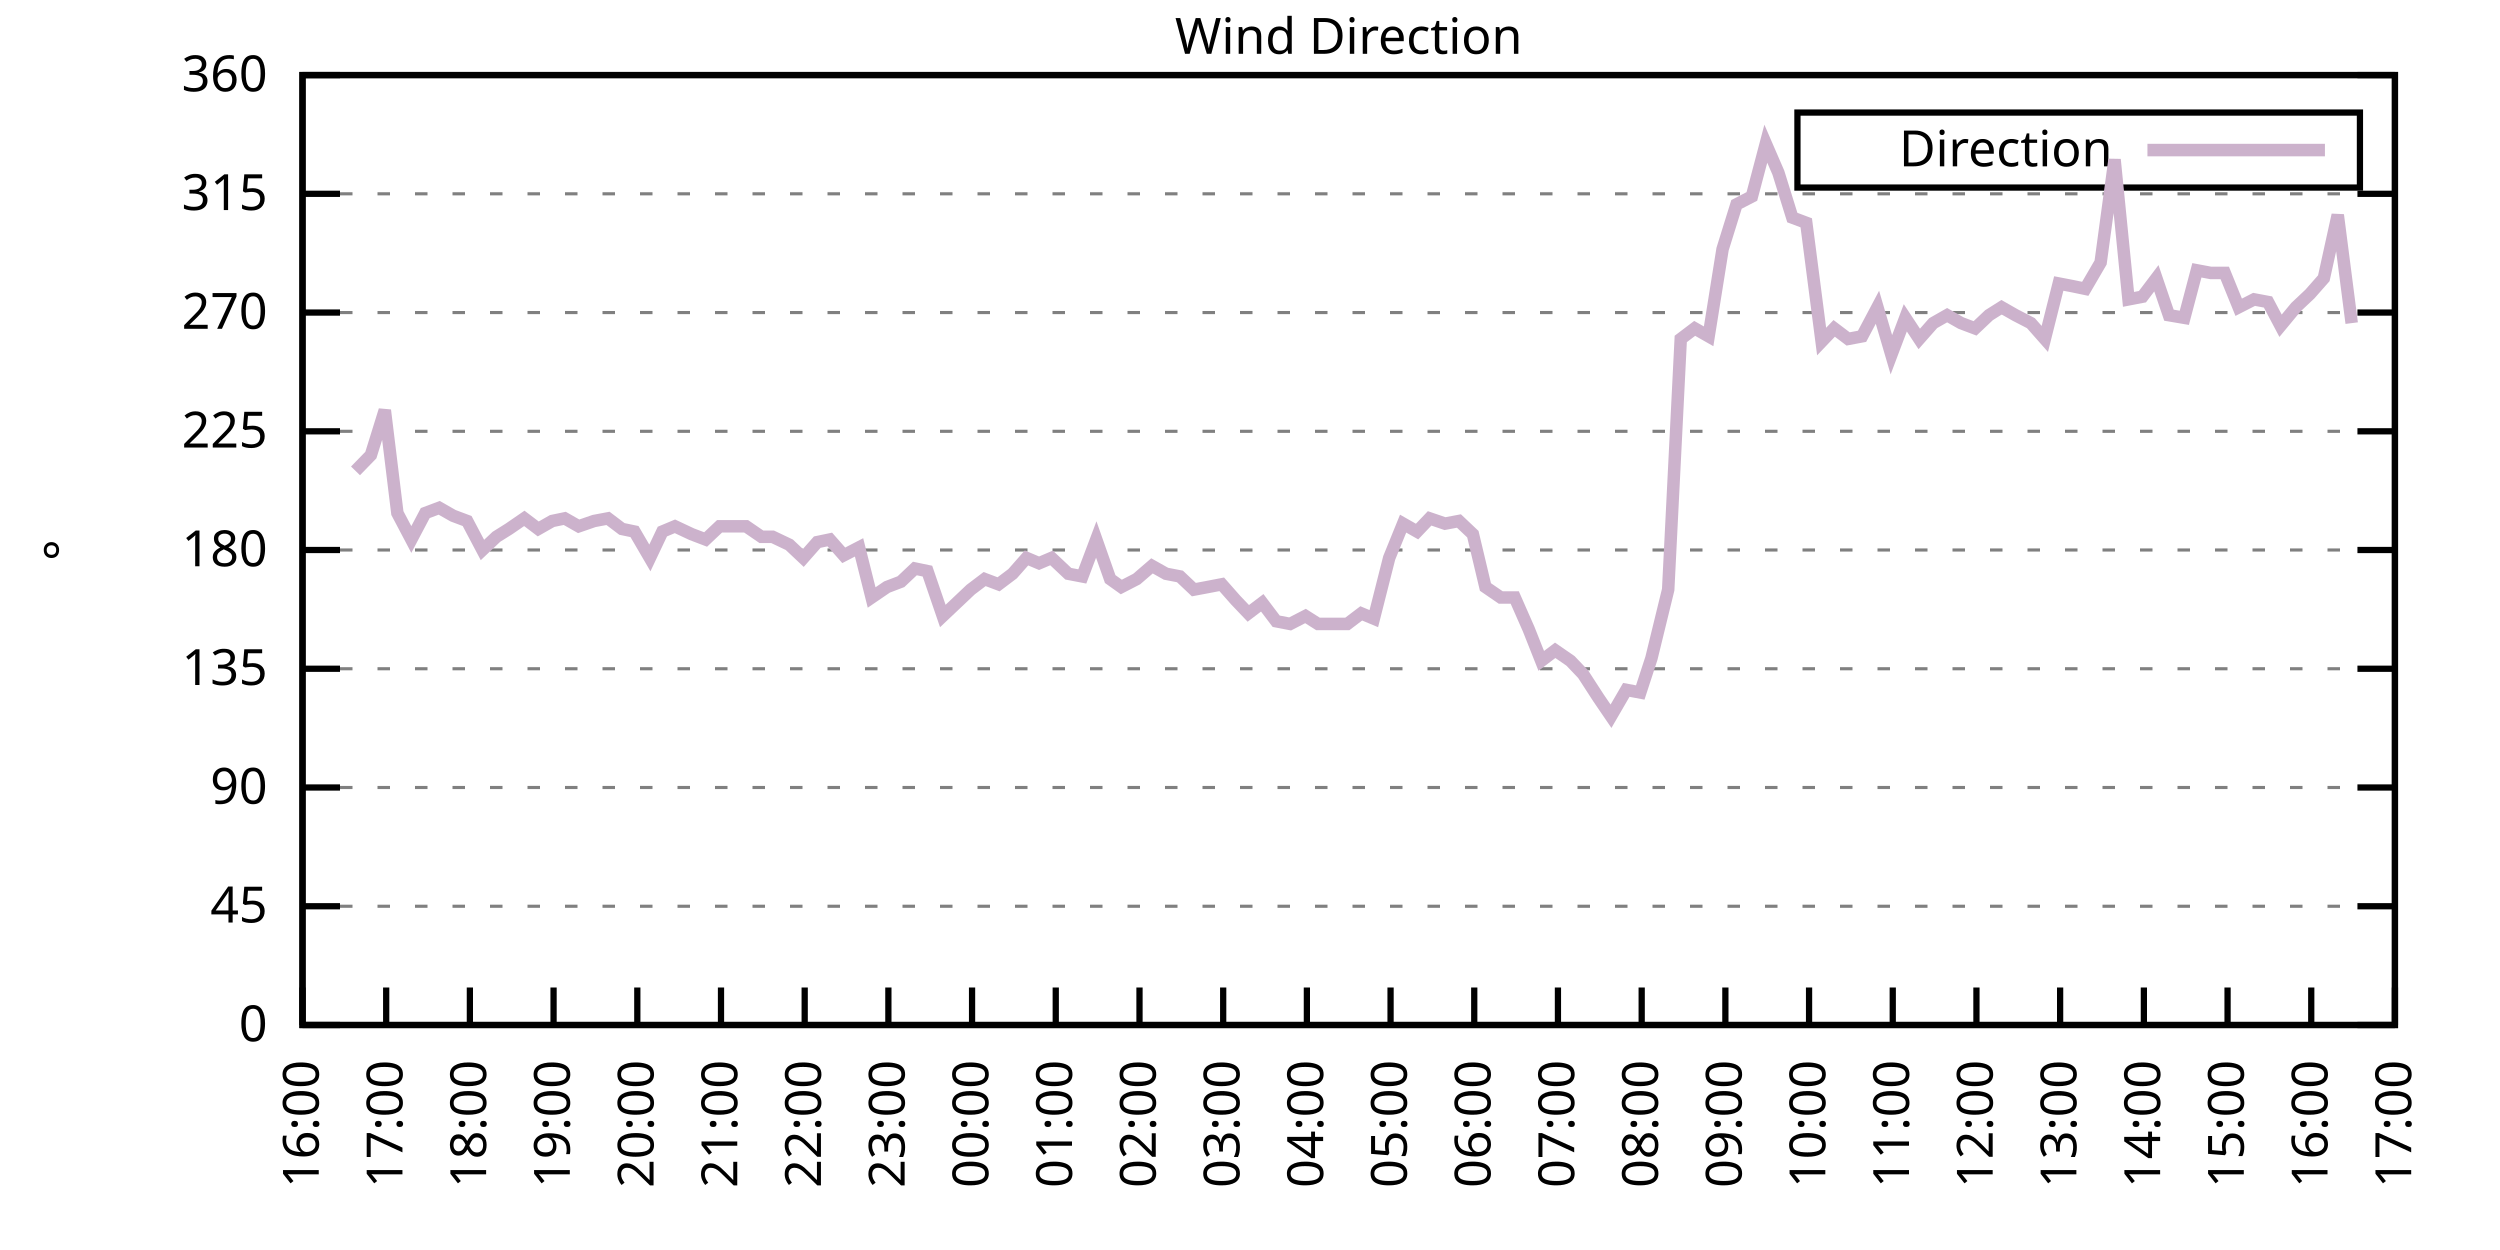
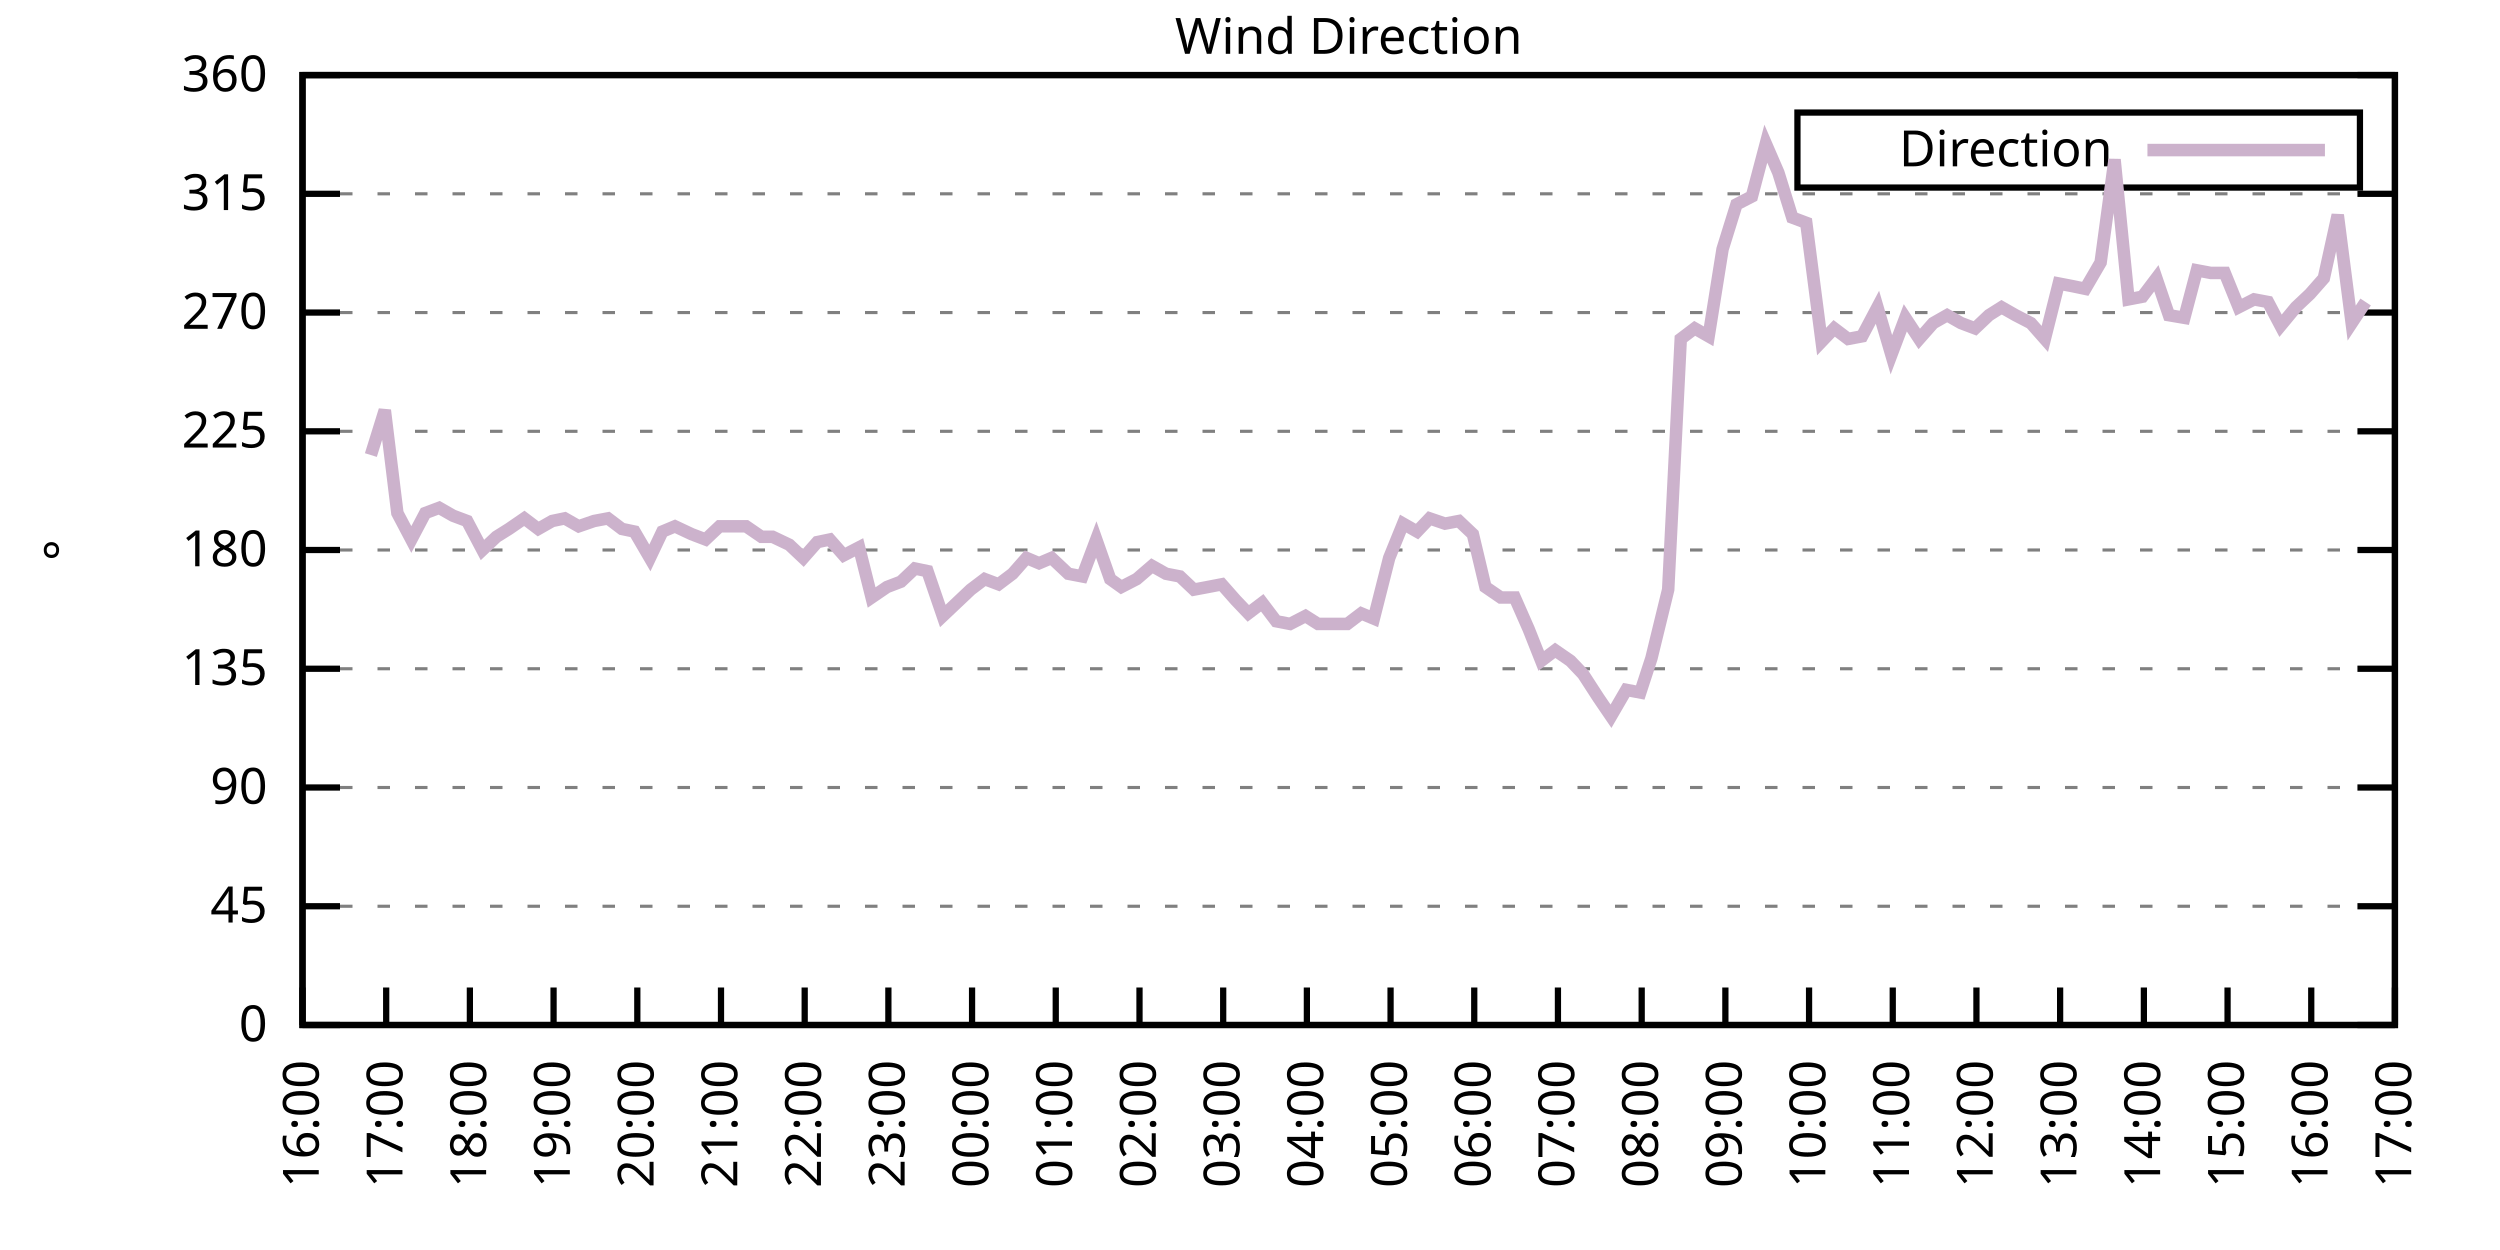
<svg xmlns="http://www.w3.org/2000/svg" xmlns:xlink="http://www.w3.org/1999/xlink" width="400" height="200" viewBox="0 0 400 200">
  <g id="gnuplot_canvas">
    <rect x="0" y="0" width="400" height="200" fill="none" />
    <defs>
      <circle id="gpDot" r="0.5" stroke-width="0.5" stroke="currentColor" />
      <path id="gpPt0" stroke-width="0.333" stroke="currentColor" d="M-1,0 h2 M0,-1 v2" />
      <path id="gpPt1" stroke-width="0.333" stroke="currentColor" d="M-1,-1 L1,1 M1,-1 L-1,1" />
      <path id="gpPt2" stroke-width="0.333" stroke="currentColor" d="M-1,0 L1,0 M0,-1 L0,1 M-1,-1 L1,1 M-1,1 L1,-1" />
      <rect id="gpPt3" stroke-width="0.333" stroke="currentColor" x="-1" y="-1" width="2" height="2" />
      <rect id="gpPt4" stroke-width="0.333" stroke="currentColor" fill="currentColor" x="-1" y="-1" width="2" height="2" />
      <circle id="gpPt5" stroke-width="0.333" stroke="currentColor" cx="0" cy="0" r="1" />
      <use xlink:href="#gpPt5" id="gpPt6" fill="currentColor" stroke="none" />
      <path id="gpPt7" stroke-width="0.333" stroke="currentColor" d="M0,-1.33 L-1.33,0.67 L1.33,0.67 z" />
      <use xlink:href="#gpPt7" id="gpPt8" fill="currentColor" stroke="none" />
      <use xlink:href="#gpPt7" id="gpPt9" stroke="currentColor" transform="rotate(180)" />
      <use xlink:href="#gpPt9" id="gpPt10" fill="currentColor" stroke="none" />
      <use xlink:href="#gpPt3" id="gpPt11" stroke="currentColor" transform="rotate(45)" />
      <use xlink:href="#gpPt11" id="gpPt12" fill="currentColor" stroke="none" />
      <path id="gpPt13" stroke-width="0.333" stroke="currentColor" d="M0,1.330 L1.265,0.411 L0.782,-1.067 L-0.782,-1.076 L-1.265,0.411 z" />
      <use xlink:href="#gpPt13" id="gpPt14" fill="currentColor" stroke="none" />
      <filter id="textbox" filterUnits="objectBoundingBox" x="0" y="0" height="1" width="1">
        <feFlood flood-color="white" flood-opacity="1" result="bgnd" />
        <feComposite in="SourceGraphic" in2="bgnd" operator="atop" />
      </filter>
      <filter id="greybox" filterUnits="objectBoundingBox" x="0" y="0" height="1" width="1">
        <feFlood flood-color="lightgrey" flood-opacity="1" result="grey" />
        <feComposite in="SourceGraphic" in2="grey" operator="atop" />
      </filter>
    </defs>
    <g fill="none" color="white" stroke="currentColor" stroke-width="1.00" stroke-linecap="butt" stroke-linejoin="miter">
</g>
    <g fill="none" color="black" stroke="currentColor" stroke-width="1.00" stroke-linecap="butt" stroke-linejoin="miter">
      <g stroke="none" shape-rendering="crispEdges">
        <polygon fill="rgb(255, 255, 255)" points="48.40,164.00 383.18,164.00 383.18,12.02 48.40,12.02 " />
      </g>
    </g>
    <g fill="none" color="black" stroke="currentColor" stroke-width="1.00" stroke-linecap="butt" stroke-linejoin="miter">
</g>
    <g fill="none" color="black" stroke="black" stroke-width="0.50" stroke-linecap="butt" stroke-linejoin="miter">
</g>
    <g fill="none" color="gray" stroke="currentColor" stroke-width="0.50" stroke-linecap="butt" stroke-linejoin="miter">
      <path stroke="gray" stroke-dasharray="2,4" class="gridline" d="M48.40,164.00 L383.19,164.00  " />
    </g>
    <g fill="none" color="gray" stroke="gray" stroke-width="1.00" stroke-linecap="butt" stroke-linejoin="miter">
</g>
    <g fill="none" color="black" stroke="currentColor" stroke-width="1.00" stroke-linecap="butt" stroke-linejoin="miter">
      <path stroke="black" d="M48.40,164.00 L54.40,164.00 M383.19,164.00 L377.19,164.00  " />
      <g transform="translate(42.80,166.60)" stroke="none" fill="black" font-family="Sans" font-size="8.00" text-anchor="end">
        <text>
          <tspan font-family="Sans"> 0</tspan>
        </text>
      </g>
    </g>
    <g fill="none" color="black" stroke="currentColor" stroke-width="1.00" stroke-linecap="butt" stroke-linejoin="miter">
</g>
    <g fill="none" color="black" stroke="black" stroke-width="0.50" stroke-linecap="butt" stroke-linejoin="miter">
</g>
    <g fill="none" color="gray" stroke="currentColor" stroke-width="0.50" stroke-linecap="butt" stroke-linejoin="miter">
      <path stroke="gray" stroke-dasharray="2,4" class="gridline" d="M48.40,145.00 L383.19,145.00  " />
    </g>
    <g fill="none" color="gray" stroke="gray" stroke-width="1.00" stroke-linecap="butt" stroke-linejoin="miter">
</g>
    <g fill="none" color="black" stroke="currentColor" stroke-width="1.00" stroke-linecap="butt" stroke-linejoin="miter">
      <path stroke="black" d="M48.40,145.00 L54.40,145.00 M383.19,145.00 L377.19,145.00  " />
      <g transform="translate(42.80,147.60)" stroke="none" fill="black" font-family="Sans" font-size="8.00" text-anchor="end">
        <text>
          <tspan font-family="Sans"> 45</tspan>
        </text>
      </g>
    </g>
    <g fill="none" color="black" stroke="currentColor" stroke-width="1.00" stroke-linecap="butt" stroke-linejoin="miter">
</g>
    <g fill="none" color="black" stroke="black" stroke-width="0.50" stroke-linecap="butt" stroke-linejoin="miter">
</g>
    <g fill="none" color="gray" stroke="currentColor" stroke-width="0.50" stroke-linecap="butt" stroke-linejoin="miter">
      <path stroke="gray" stroke-dasharray="2,4" class="gridline" d="M48.40,126.00 L383.19,126.00  " />
    </g>
    <g fill="none" color="gray" stroke="gray" stroke-width="1.00" stroke-linecap="butt" stroke-linejoin="miter">
</g>
    <g fill="none" color="black" stroke="currentColor" stroke-width="1.00" stroke-linecap="butt" stroke-linejoin="miter">
      <path stroke="black" d="M48.40,126.00 L54.40,126.00 M383.19,126.00 L377.19,126.00  " />
      <g transform="translate(42.80,128.60)" stroke="none" fill="black" font-family="Sans" font-size="8.00" text-anchor="end">
        <text>
          <tspan font-family="Sans"> 90</tspan>
        </text>
      </g>
    </g>
    <g fill="none" color="black" stroke="currentColor" stroke-width="1.00" stroke-linecap="butt" stroke-linejoin="miter">
</g>
    <g fill="none" color="black" stroke="black" stroke-width="0.50" stroke-linecap="butt" stroke-linejoin="miter">
</g>
    <g fill="none" color="gray" stroke="currentColor" stroke-width="0.50" stroke-linecap="butt" stroke-linejoin="miter">
      <path stroke="gray" stroke-dasharray="2,4" class="gridline" d="M48.40,107.00 L383.19,107.00  " />
    </g>
    <g fill="none" color="gray" stroke="gray" stroke-width="1.00" stroke-linecap="butt" stroke-linejoin="miter">
</g>
    <g fill="none" color="black" stroke="currentColor" stroke-width="1.00" stroke-linecap="butt" stroke-linejoin="miter">
      <path stroke="black" d="M48.40,107.00 L54.40,107.00 M383.19,107.00 L377.19,107.00  " />
      <g transform="translate(42.80,109.60)" stroke="none" fill="black" font-family="Sans" font-size="8.00" text-anchor="end">
        <text>
          <tspan font-family="Sans"> 135</tspan>
        </text>
      </g>
    </g>
    <g fill="none" color="black" stroke="currentColor" stroke-width="1.00" stroke-linecap="butt" stroke-linejoin="miter">
</g>
    <g fill="none" color="black" stroke="black" stroke-width="0.50" stroke-linecap="butt" stroke-linejoin="miter">
</g>
    <g fill="none" color="gray" stroke="currentColor" stroke-width="0.50" stroke-linecap="butt" stroke-linejoin="miter">
      <path stroke="gray" stroke-dasharray="2,4" class="gridline" d="M48.40,88.00 L383.19,88.00  " />
    </g>
    <g fill="none" color="gray" stroke="gray" stroke-width="1.00" stroke-linecap="butt" stroke-linejoin="miter">
</g>
    <g fill="none" color="black" stroke="currentColor" stroke-width="1.00" stroke-linecap="butt" stroke-linejoin="miter">
      <path stroke="black" d="M48.40,88.00 L54.40,88.00 M383.19,88.00 L377.19,88.00  " />
      <g transform="translate(42.80,90.60)" stroke="none" fill="black" font-family="Sans" font-size="8.00" text-anchor="end">
        <text>
          <tspan font-family="Sans"> 180</tspan>
        </text>
      </g>
    </g>
    <g fill="none" color="black" stroke="currentColor" stroke-width="1.00" stroke-linecap="butt" stroke-linejoin="miter">
</g>
    <g fill="none" color="black" stroke="black" stroke-width="0.50" stroke-linecap="butt" stroke-linejoin="miter">
</g>
    <g fill="none" color="gray" stroke="currentColor" stroke-width="0.50" stroke-linecap="butt" stroke-linejoin="miter">
      <path stroke="gray" stroke-dasharray="2,4" class="gridline" d="M48.40,69.01 L383.19,69.01  " />
    </g>
    <g fill="none" color="gray" stroke="gray" stroke-width="1.00" stroke-linecap="butt" stroke-linejoin="miter">
</g>
    <g fill="none" color="black" stroke="currentColor" stroke-width="1.00" stroke-linecap="butt" stroke-linejoin="miter">
      <path stroke="black" d="M48.40,69.01 L54.40,69.01 M383.19,69.01 L377.19,69.01  " />
      <g transform="translate(42.80,71.61)" stroke="none" fill="black" font-family="Sans" font-size="8.00" text-anchor="end">
        <text>
          <tspan font-family="Sans"> 225</tspan>
        </text>
      </g>
    </g>
    <g fill="none" color="black" stroke="currentColor" stroke-width="1.00" stroke-linecap="butt" stroke-linejoin="miter">
</g>
    <g fill="none" color="black" stroke="black" stroke-width="0.50" stroke-linecap="butt" stroke-linejoin="miter">
</g>
    <g fill="none" color="gray" stroke="currentColor" stroke-width="0.50" stroke-linecap="butt" stroke-linejoin="miter">
      <path stroke="gray" stroke-dasharray="2,4" class="gridline" d="M48.40,50.01 L383.19,50.01  " />
    </g>
    <g fill="none" color="gray" stroke="gray" stroke-width="1.00" stroke-linecap="butt" stroke-linejoin="miter">
</g>
    <g fill="none" color="black" stroke="currentColor" stroke-width="1.00" stroke-linecap="butt" stroke-linejoin="miter">
      <path stroke="black" d="M48.40,50.01 L54.40,50.01 M383.19,50.01 L377.19,50.01  " />
      <g transform="translate(42.80,52.61)" stroke="none" fill="black" font-family="Sans" font-size="8.00" text-anchor="end">
        <text>
          <tspan font-family="Sans"> 270</tspan>
        </text>
      </g>
    </g>
    <g fill="none" color="black" stroke="currentColor" stroke-width="1.00" stroke-linecap="butt" stroke-linejoin="miter">
</g>
    <g fill="none" color="black" stroke="black" stroke-width="0.50" stroke-linecap="butt" stroke-linejoin="miter">
</g>
    <g fill="none" color="gray" stroke="currentColor" stroke-width="0.50" stroke-linecap="butt" stroke-linejoin="miter">
      <path stroke="gray" stroke-dasharray="2,4" class="gridline" d="M48.40,31.01 L383.19,31.01  " />
    </g>
    <g fill="none" color="gray" stroke="gray" stroke-width="1.00" stroke-linecap="butt" stroke-linejoin="miter">
</g>
    <g fill="none" color="black" stroke="currentColor" stroke-width="1.00" stroke-linecap="butt" stroke-linejoin="miter">
      <path stroke="black" d="M48.40,31.01 L54.40,31.01 M383.19,31.01 L377.19,31.01  " />
      <g transform="translate(42.80,33.61)" stroke="none" fill="black" font-family="Sans" font-size="8.00" text-anchor="end">
        <text>
          <tspan font-family="Sans"> 315</tspan>
        </text>
      </g>
    </g>
    <g fill="none" color="black" stroke="currentColor" stroke-width="1.00" stroke-linecap="butt" stroke-linejoin="miter">
</g>
    <g fill="none" color="black" stroke="black" stroke-width="0.50" stroke-linecap="butt" stroke-linejoin="miter">
</g>
    <g fill="none" color="gray" stroke="currentColor" stroke-width="0.50" stroke-linecap="butt" stroke-linejoin="miter">
      <path stroke="gray" stroke-dasharray="2,4" class="gridline" d="M48.40,12.01 L383.19,12.01  " />
    </g>
    <g fill="none" color="gray" stroke="gray" stroke-width="1.00" stroke-linecap="butt" stroke-linejoin="miter">
</g>
    <g fill="none" color="black" stroke="currentColor" stroke-width="1.00" stroke-linecap="butt" stroke-linejoin="miter">
      <path stroke="black" d="M48.40,12.01 L54.40,12.01 M383.19,12.01 L377.19,12.01  " />
      <g transform="translate(42.80,14.61)" stroke="none" fill="black" font-family="Sans" font-size="8.00" text-anchor="end">
        <text>
          <tspan font-family="Sans"> 360</tspan>
        </text>
      </g>
    </g>
    <g fill="none" color="black" stroke="currentColor" stroke-width="1.00" stroke-linecap="butt" stroke-linejoin="miter">
      <path stroke="black" d="M48.40,164.00 L48.40,158.00  " />
      <g transform="translate(51.00,169.60) rotate(270.00)" stroke="none" fill="black" font-family="Sans" font-size="8.00" text-anchor="end">
        <text>
          <tspan font-family="Sans">16:00</tspan>
        </text>
      </g>
    </g>
    <g fill="none" color="black" stroke="currentColor" stroke-width="1.00" stroke-linecap="butt" stroke-linejoin="miter">
      <path stroke="black" d="M61.79,164.00 L61.79,158.00  " />
      <g transform="translate(64.39,169.60) rotate(270.00)" stroke="none" fill="black" font-family="Sans" font-size="8.00" text-anchor="end">
        <text>
          <tspan font-family="Sans">17:00</tspan>
        </text>
      </g>
    </g>
    <g fill="none" color="black" stroke="currentColor" stroke-width="1.00" stroke-linecap="butt" stroke-linejoin="miter">
      <path stroke="black" d="M75.18,164.00 L75.18,158.00  " />
      <g transform="translate(77.78,169.60) rotate(270.00)" stroke="none" fill="black" font-family="Sans" font-size="8.00" text-anchor="end">
        <text>
          <tspan font-family="Sans">18:00</tspan>
        </text>
      </g>
    </g>
    <g fill="none" color="black" stroke="currentColor" stroke-width="1.00" stroke-linecap="butt" stroke-linejoin="miter">
      <path stroke="black" d="M88.57,164.00 L88.57,158.00  " />
      <g transform="translate(91.17,169.60) rotate(270.00)" stroke="none" fill="black" font-family="Sans" font-size="8.00" text-anchor="end">
        <text>
          <tspan font-family="Sans">19:00</tspan>
        </text>
      </g>
    </g>
    <g fill="none" color="black" stroke="currentColor" stroke-width="1.00" stroke-linecap="butt" stroke-linejoin="miter">
      <path stroke="black" d="M101.97,164.00 L101.97,158.00  " />
      <g transform="translate(104.57,169.60) rotate(270.00)" stroke="none" fill="black" font-family="Sans" font-size="8.00" text-anchor="end">
        <text>
          <tspan font-family="Sans">20:00</tspan>
        </text>
      </g>
    </g>
    <g fill="none" color="black" stroke="currentColor" stroke-width="1.00" stroke-linecap="butt" stroke-linejoin="miter">
      <path stroke="black" d="M115.36,164.00 L115.36,158.00  " />
      <g transform="translate(117.96,169.60) rotate(270.00)" stroke="none" fill="black" font-family="Sans" font-size="8.00" text-anchor="end">
        <text>
          <tspan font-family="Sans">21:00</tspan>
        </text>
      </g>
    </g>
    <g fill="none" color="black" stroke="currentColor" stroke-width="1.00" stroke-linecap="butt" stroke-linejoin="miter">
      <path stroke="black" d="M128.75,164.00 L128.75,158.00  " />
      <g transform="translate(131.35,169.60) rotate(270.00)" stroke="none" fill="black" font-family="Sans" font-size="8.00" text-anchor="end">
        <text>
          <tspan font-family="Sans">22:00</tspan>
        </text>
      </g>
    </g>
    <g fill="none" color="black" stroke="currentColor" stroke-width="1.00" stroke-linecap="butt" stroke-linejoin="miter">
      <path stroke="black" d="M142.14,164.00 L142.14,158.00  " />
      <g transform="translate(144.74,169.60) rotate(270.00)" stroke="none" fill="black" font-family="Sans" font-size="8.00" text-anchor="end">
        <text>
          <tspan font-family="Sans">23:00</tspan>
        </text>
      </g>
    </g>
    <g fill="none" color="black" stroke="currentColor" stroke-width="1.00" stroke-linecap="butt" stroke-linejoin="miter">
      <path stroke="black" d="M155.53,164.00 L155.53,158.00  " />
      <g transform="translate(158.13,169.60) rotate(270.00)" stroke="none" fill="black" font-family="Sans" font-size="8.00" text-anchor="end">
        <text>
          <tspan font-family="Sans">00:00</tspan>
        </text>
      </g>
    </g>
    <g fill="none" color="black" stroke="currentColor" stroke-width="1.00" stroke-linecap="butt" stroke-linejoin="miter">
      <path stroke="black" d="M168.92,164.00 L168.92,158.00  " />
      <g transform="translate(171.52,169.60) rotate(270.00)" stroke="none" fill="black" font-family="Sans" font-size="8.00" text-anchor="end">
        <text>
          <tspan font-family="Sans">01:00</tspan>
        </text>
      </g>
    </g>
    <g fill="none" color="black" stroke="currentColor" stroke-width="1.00" stroke-linecap="butt" stroke-linejoin="miter">
      <path stroke="black" d="M182.32,164.00 L182.32,158.00  " />
      <g transform="translate(184.92,169.60) rotate(270.00)" stroke="none" fill="black" font-family="Sans" font-size="8.00" text-anchor="end">
        <text>
          <tspan font-family="Sans">02:00</tspan>
        </text>
      </g>
    </g>
    <g fill="none" color="black" stroke="currentColor" stroke-width="1.00" stroke-linecap="butt" stroke-linejoin="miter">
      <path stroke="black" d="M195.71,164.00 L195.71,158.00  " />
      <g transform="translate(198.31,169.60) rotate(270.00)" stroke="none" fill="black" font-family="Sans" font-size="8.00" text-anchor="end">
        <text>
          <tspan font-family="Sans">03:00</tspan>
        </text>
      </g>
    </g>
    <g fill="none" color="black" stroke="currentColor" stroke-width="1.00" stroke-linecap="butt" stroke-linejoin="miter">
      <path stroke="black" d="M209.10,164.00 L209.10,158.00  " />
      <g transform="translate(211.70,169.60) rotate(270.00)" stroke="none" fill="black" font-family="Sans" font-size="8.00" text-anchor="end">
        <text>
          <tspan font-family="Sans">04:00</tspan>
        </text>
      </g>
    </g>
    <g fill="none" color="black" stroke="currentColor" stroke-width="1.00" stroke-linecap="butt" stroke-linejoin="miter">
      <path stroke="black" d="M222.49,164.00 L222.49,158.00  " />
      <g transform="translate(225.09,169.60) rotate(270.00)" stroke="none" fill="black" font-family="Sans" font-size="8.00" text-anchor="end">
        <text>
          <tspan font-family="Sans">05:00</tspan>
        </text>
      </g>
    </g>
    <g fill="none" color="black" stroke="currentColor" stroke-width="1.00" stroke-linecap="butt" stroke-linejoin="miter">
      <path stroke="black" d="M235.88,164.00 L235.88,158.00  " />
      <g transform="translate(238.48,169.60) rotate(270.00)" stroke="none" fill="black" font-family="Sans" font-size="8.00" text-anchor="end">
        <text>
          <tspan font-family="Sans">06:00</tspan>
        </text>
      </g>
    </g>
    <g fill="none" color="black" stroke="currentColor" stroke-width="1.00" stroke-linecap="butt" stroke-linejoin="miter">
      <path stroke="black" d="M249.27,164.00 L249.27,158.00  " />
      <g transform="translate(251.87,169.60) rotate(270.00)" stroke="none" fill="black" font-family="Sans" font-size="8.00" text-anchor="end">
        <text>
          <tspan font-family="Sans">07:00</tspan>
        </text>
      </g>
    </g>
    <g fill="none" color="black" stroke="currentColor" stroke-width="1.00" stroke-linecap="butt" stroke-linejoin="miter">
      <path stroke="black" d="M262.67,164.00 L262.67,158.00  " />
      <g transform="translate(265.27,169.60) rotate(270.00)" stroke="none" fill="black" font-family="Sans" font-size="8.00" text-anchor="end">
        <text>
          <tspan font-family="Sans">08:00</tspan>
        </text>
      </g>
    </g>
    <g fill="none" color="black" stroke="currentColor" stroke-width="1.00" stroke-linecap="butt" stroke-linejoin="miter">
      <path stroke="black" d="M276.06,164.00 L276.06,158.00  " />
      <g transform="translate(278.66,169.60) rotate(270.00)" stroke="none" fill="black" font-family="Sans" font-size="8.00" text-anchor="end">
        <text>
          <tspan font-family="Sans">09:00</tspan>
        </text>
      </g>
    </g>
    <g fill="none" color="black" stroke="currentColor" stroke-width="1.00" stroke-linecap="butt" stroke-linejoin="miter">
      <path stroke="black" d="M289.45,164.00 L289.45,158.00  " />
      <g transform="translate(292.05,169.60) rotate(270.00)" stroke="none" fill="black" font-family="Sans" font-size="8.00" text-anchor="end">
        <text>
          <tspan font-family="Sans">10:00</tspan>
        </text>
      </g>
    </g>
    <g fill="none" color="black" stroke="currentColor" stroke-width="1.00" stroke-linecap="butt" stroke-linejoin="miter">
      <path stroke="black" d="M302.84,164.00 L302.84,158.00  " />
      <g transform="translate(305.44,169.60) rotate(270.00)" stroke="none" fill="black" font-family="Sans" font-size="8.00" text-anchor="end">
        <text>
          <tspan font-family="Sans">11:00</tspan>
        </text>
      </g>
    </g>
    <g fill="none" color="black" stroke="currentColor" stroke-width="1.00" stroke-linecap="butt" stroke-linejoin="miter">
      <path stroke="black" d="M316.23,164.00 L316.23,158.00  " />
      <g transform="translate(318.83,169.60) rotate(270.00)" stroke="none" fill="black" font-family="Sans" font-size="8.00" text-anchor="end">
        <text>
          <tspan font-family="Sans">12:00</tspan>
        </text>
      </g>
    </g>
    <g fill="none" color="black" stroke="currentColor" stroke-width="1.00" stroke-linecap="butt" stroke-linejoin="miter">
      <path stroke="black" d="M329.62,164.00 L329.62,158.00  " />
      <g transform="translate(332.22,169.60) rotate(270.00)" stroke="none" fill="black" font-family="Sans" font-size="8.00" text-anchor="end">
        <text>
          <tspan font-family="Sans">13:00</tspan>
        </text>
      </g>
    </g>
    <g fill="none" color="black" stroke="currentColor" stroke-width="1.00" stroke-linecap="butt" stroke-linejoin="miter">
      <path stroke="black" d="M343.02,164.00 L343.02,158.00  " />
      <g transform="translate(345.62,169.60) rotate(270.00)" stroke="none" fill="black" font-family="Sans" font-size="8.00" text-anchor="end">
        <text>
          <tspan font-family="Sans">14:00</tspan>
        </text>
      </g>
    </g>
    <g fill="none" color="black" stroke="currentColor" stroke-width="1.00" stroke-linecap="butt" stroke-linejoin="miter">
      <path stroke="black" d="M356.41,164.00 L356.41,158.00  " />
      <g transform="translate(359.01,169.60) rotate(270.00)" stroke="none" fill="black" font-family="Sans" font-size="8.00" text-anchor="end">
        <text>
          <tspan font-family="Sans">15:00</tspan>
        </text>
      </g>
    </g>
    <g fill="none" color="black" stroke="currentColor" stroke-width="1.00" stroke-linecap="butt" stroke-linejoin="miter">
      <path stroke="black" d="M369.80,164.00 L369.80,158.00  " />
      <g transform="translate(372.40,169.60) rotate(270.00)" stroke="none" fill="black" font-family="Sans" font-size="8.00" text-anchor="end">
        <text>
          <tspan font-family="Sans">16:00</tspan>
        </text>
      </g>
    </g>
    <g fill="none" color="black" stroke="currentColor" stroke-width="1.00" stroke-linecap="butt" stroke-linejoin="miter">
      <path stroke="black" d="M383.19,164.00 L383.19,158.00  " />
      <g transform="translate(385.79,169.60) rotate(270.00)" stroke="none" fill="black" font-family="Sans" font-size="8.00" text-anchor="end">
        <text>
          <tspan font-family="Sans">17:00</tspan>
        </text>
      </g>
    </g>
    <g fill="none" color="black" stroke="currentColor" stroke-width="1.00" stroke-linecap="butt" stroke-linejoin="miter">
</g>
    <g fill="none" color="black" stroke="currentColor" stroke-width="1.00" stroke-linecap="butt" stroke-linejoin="miter">
      <path stroke="black" d="M48.40,12.01 L48.40,164.00 L383.19,164.00 L383.19,12.01 L48.40,12.01 Z  " />
    </g>
    <g fill="none" color="black" stroke="currentColor" stroke-width="1.00" stroke-linecap="butt" stroke-linejoin="miter">
</g>
    <g fill="none" color="black" stroke="currentColor" stroke-width="1.00" stroke-linecap="butt" stroke-linejoin="miter">
      <path stroke="black" d="M287.59,30.01 L287.59,18.01 L377.59,18.01 L377.59,30.01 L287.59,30.01 Z  " />
    </g>
    <g id="Wind_direction_plot_1">
      <g fill="none" color="white" stroke="black" stroke-width="2.00" stroke-linecap="butt" stroke-linejoin="miter">
</g>
      <g fill="none" color="black" stroke="currentColor" stroke-width="2.00" stroke-linecap="butt" stroke-linejoin="miter">
        <g transform="translate(337.99,26.61)" stroke="none" fill="black" font-family="Sans" font-size="8.00" text-anchor="end">
          <text>
            <tspan font-family="Sans">Direction</tspan>
          </text>
        </g>
      </g>
      <g fill="none" color="black" stroke="currentColor" stroke-width="2.00" stroke-linecap="butt" stroke-linejoin="miter">
-         <path stroke="rgb(204, 178, 204)" d="M343.59,24.01 L371.99,24.01 M56.88,75.34 L59.34,72.81 L61.57,65.63 L63.58,82.09 L65.81,86.32 L68.04,82.09   L70.27,81.25 L72.50,82.52 L74.74,83.36 L77.19,88.00 L79.42,85.89 L81.43,84.63 L83.89,82.94 L86.12,84.63   L88.35,83.36 L90.36,82.94 L92.59,84.21 L95.05,83.36 L97.28,82.94 L99.51,84.63 L101.52,85.05 L103.98,89.27   L105.98,85.05 L107.99,84.21 L110.67,85.47 L112.90,86.32 L115.13,84.21 L117.37,84.21 L119.38,84.21 L121.83,85.89   L123.62,85.89 L126.29,87.16 L128.53,89.27 L130.76,86.74 L132.77,86.32 L135.00,88.85 L137.45,87.58 L139.46,95.60   L141.92,93.92 L144.15,93.07 L146.38,90.96 L148.39,91.38 L150.85,98.56 L153.08,96.45 L155.31,94.34 L157.54,92.65   L159.77,93.49 L162.01,91.80 L164.24,89.27 L166.25,90.12 L168.25,89.27 L170.93,91.80 L173.17,92.23 L175.40,86.32   L177.63,92.65 L179.41,93.92 L181.87,92.65 L184.32,90.54 L186.56,91.80 L188.79,92.23 L191.02,94.34 L193.25,93.92   L195.48,93.49 L197.72,96.03 L199.73,98.14 L201.96,96.45 L204.19,99.40 L206.42,99.83 L208.88,98.56 L210.88,99.83   L213.34,99.83 L215.57,99.83 L217.80,98.14 L219.81,98.98 L222.27,89.27 L224.50,83.78 L226.73,85.05 L228.74,82.94   L231.20,83.78 L233.43,83.36 L235.66,85.47 L237.67,93.92 L240.12,95.60 L242.36,95.60 L244.59,100.67 L246.60,105.74   L248.83,104.05 L251.28,105.74 L253.29,107.85 L255.75,111.65 L257.76,114.60 L260.21,110.38 L262.44,110.80 L264.23,105.31   L266.91,94.34 L268.92,54.23 L271.15,52.54 L273.38,53.81 L275.61,39.87 L277.84,32.70 L280.30,31.43 L282.53,22.99   L284.54,27.63 L286.77,34.81 L289.00,35.65 L291.46,54.65 L293.47,52.54 L295.70,54.23 L297.93,53.81 L300.39,49.16   L302.62,56.76 L304.85,50.85 L307.08,54.23 L309.31,51.70 L311.54,50.43 L313.78,51.70 L316.01,52.54 L318.24,50.43   L320.25,49.16 L322.48,50.43 L324.94,51.70 L327.17,54.23 L329.40,45.36 L331.63,45.79 L333.64,46.21 L336.10,41.99   L338.33,25.52 L340.56,47.90 L342.79,47.47 L345.02,44.52 L347.03,50.43 L349.49,50.85 L351.50,43.25 L353.73,43.67   L355.96,43.67 L358.19,49.16 L360.65,47.90 L362.88,48.32 L364.89,52.12 L367.34,49.16 L369.58,47.05 L371.81,44.52   L374.04,34.39 L376.27,51.70  " />
+         <path stroke="rgb(204, 178, 204)" d="M343.59,24.01 L371.99,24.01 M59.34,72.81 L61.57,65.63 L63.58,82.09 L65.81,86.32 L68.04,82.09 L70.27,81.25   L72.50,82.52 L74.74,83.36 L77.19,88.00 L79.42,85.89 L81.43,84.63 L83.89,82.94 L86.12,84.63 L88.35,83.36   L90.36,82.94 L92.59,84.21 L95.05,83.36 L97.28,82.94 L99.51,84.63 L101.52,85.05 L103.98,89.27 L105.98,85.05   L107.99,84.21 L110.67,85.47 L112.90,86.32 L115.13,84.21 L117.37,84.21 L119.38,84.21 L121.83,85.89 L123.62,85.89   L126.29,87.16 L128.53,89.27 L130.76,86.74 L132.77,86.32 L135.00,88.85 L137.45,87.58 L139.46,95.60 L141.92,93.92   L144.15,93.07 L146.38,90.96 L148.39,91.38 L150.85,98.56 L153.08,96.45 L155.31,94.34 L157.54,92.65 L159.77,93.49   L162.01,91.80 L164.24,89.27 L166.25,90.12 L168.25,89.27 L170.93,91.80 L173.17,92.23 L175.40,86.32 L177.63,92.65   L179.41,93.92 L181.87,92.65 L184.32,90.54 L186.56,91.80 L188.79,92.23 L191.02,94.34 L193.25,93.92 L195.48,93.49   L197.72,96.03 L199.73,98.14 L201.96,96.45 L204.19,99.40 L206.42,99.83 L208.88,98.56 L210.88,99.83 L213.34,99.83   L215.57,99.83 L217.80,98.14 L219.81,98.98 L222.27,89.27 L224.50,83.78 L226.73,85.05 L228.74,82.94 L231.20,83.78   L233.43,83.36 L235.66,85.47 L237.67,93.92 L240.12,95.60 L242.36,95.60 L244.59,100.67 L246.60,105.74 L248.83,104.05   L251.28,105.74 L253.29,107.85 L255.75,111.65 L257.76,114.60 L260.21,110.38 L262.44,110.80 L264.23,105.31 L266.91,94.34   L268.92,54.23 L271.15,52.54 L273.38,53.81 L275.61,39.87 L277.84,32.70 L280.30,31.43 L282.53,22.99 L284.54,27.63   L286.77,34.81 L289.00,35.65 L291.46,54.65 L293.47,52.54 L295.70,54.23 L297.93,53.81 L300.39,49.16 L302.62,56.76   L304.85,50.85 L307.08,54.23 L309.31,51.70 L311.54,50.43 L313.78,51.70 L316.01,52.54 L318.24,50.43 L320.25,49.16   L322.48,50.43 L324.94,51.70 L327.17,54.23 L329.40,45.36 L331.63,45.79 L333.64,46.21 L336.10,41.99 L338.33,25.52   L340.56,47.90 L342.79,47.47 L345.02,44.52 L347.03,50.43 L349.49,50.85 L351.50,43.25 L353.73,43.67 L355.96,43.67   L358.19,49.16 L360.65,47.90 L362.88,48.32 L364.89,52.12 L367.34,49.16 L369.58,47.05 L371.81,44.52 L374.04,34.39   L376.27,51.70 L378.50,48.32  " />
      </g>
    </g>
    <g fill="none" color="black" stroke="currentColor" stroke-width="2.00" stroke-linecap="butt" stroke-linejoin="miter">
</g>
    <g fill="none" color="black" stroke="black" stroke-width="1.00" stroke-linecap="butt" stroke-linejoin="miter">
</g>
    <g fill="none" color="black" stroke="currentColor" stroke-width="1.00" stroke-linecap="butt" stroke-linejoin="miter">
      <path stroke="black" d="M48.40,12.01 L48.40,164.00 L383.19,164.00 L383.19,12.01 L48.40,12.01 Z  " />
      <g transform="translate(12.80,88.01) rotate(270.00)" stroke="none" fill="black" font-family="Sans" font-size="8.00" text-anchor="middle">
        <text>
          <tspan font-family="Sans">°</tspan>
        </text>
      </g>
    </g>
    <g fill="none" color="black" stroke="currentColor" stroke-width="1.00" stroke-linecap="butt" stroke-linejoin="miter">
</g>
    <g fill="none" color="black" stroke="currentColor" stroke-width="1.00" stroke-linecap="butt" stroke-linejoin="miter">
      <g transform="translate(215.79,8.61)" stroke="none" fill="black" font-family="Sans" font-size="8.00" text-anchor="middle">
        <text>
          <tspan font-family="Sans">Wind Direction</tspan>
        </text>
      </g>
    </g>
    <g fill="none" color="black" stroke="currentColor" stroke-width="1.00" stroke-linecap="butt" stroke-linejoin="miter">
</g>
  </g>
</svg>
